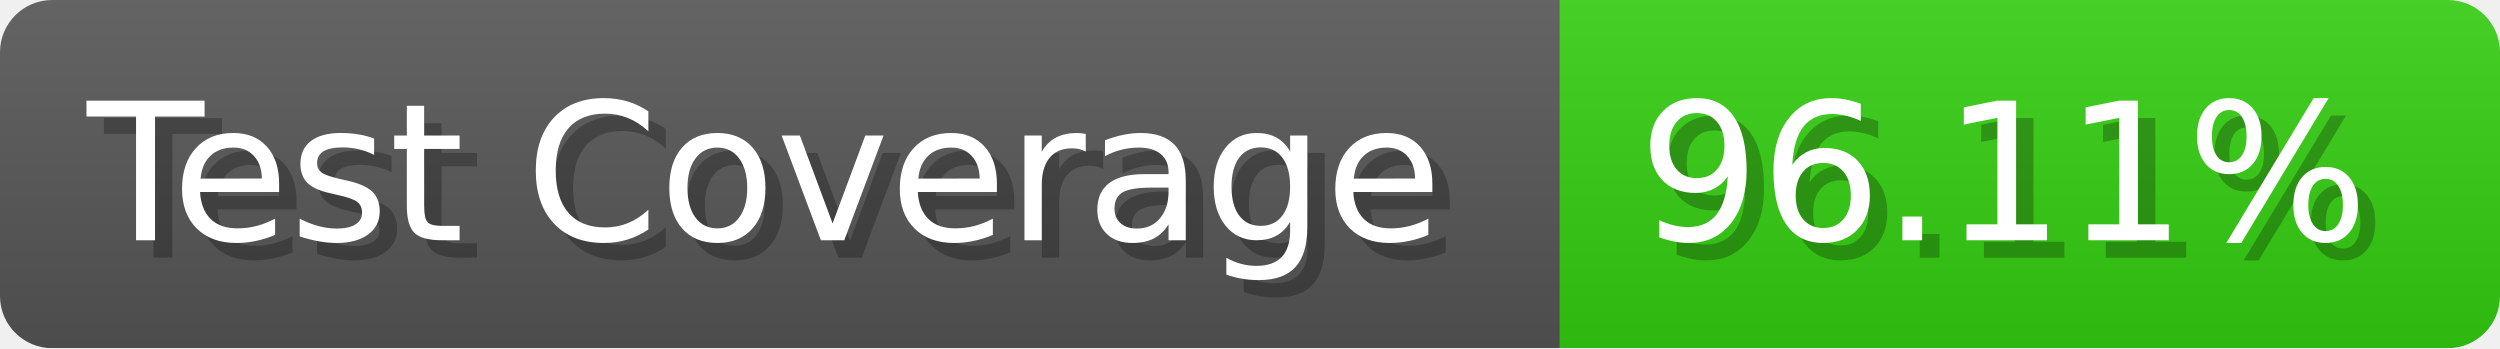
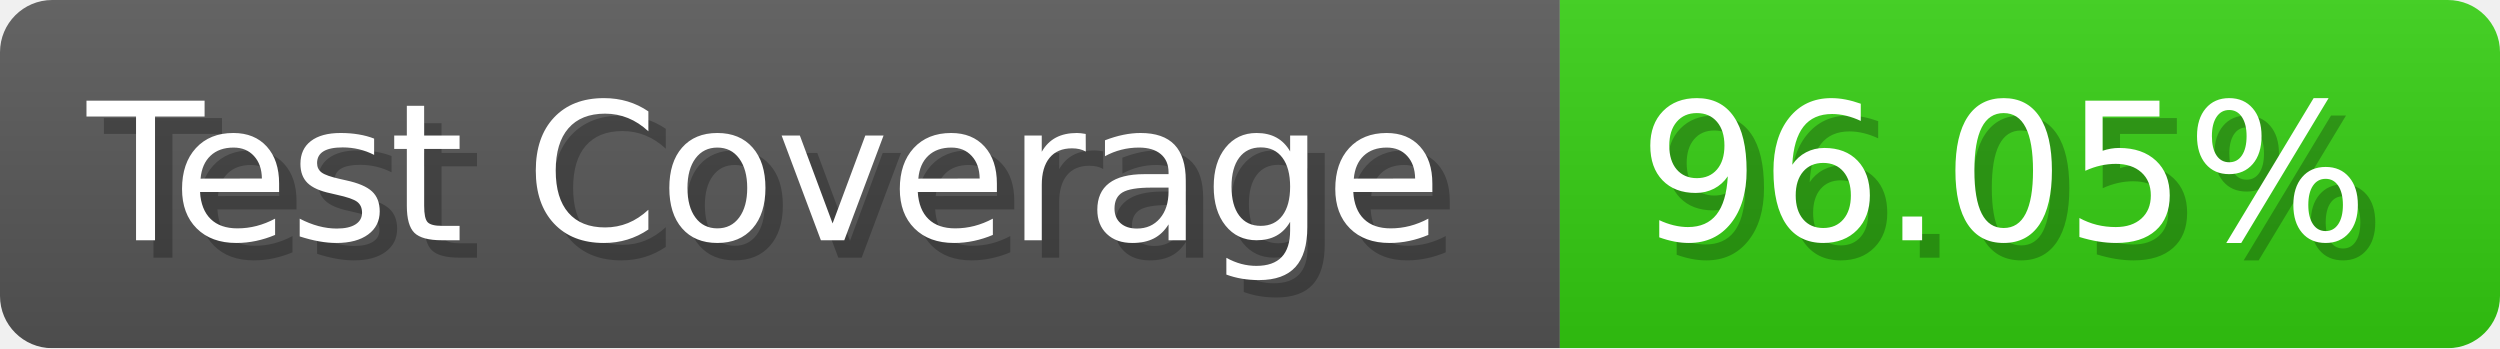
- <svg xmlns="http://www.w3.org/2000/svg" width="143.6" height="20" viewBox="0 0 1436 200" role="img" aria-label="Test Coverage: 96.11%">
+ <svg xmlns="http://www.w3.org/2000/svg" width="143.6" height="20" viewBox="0 0 1436 200" role="img" aria-label="Test Coverage: 96.05%">
  <linearGradient id="a" x2="0" y2="100%">
    <stop offset="0" stop-opacity=".1" stop-color="#EEE" />
    <stop offset="1" stop-opacity=".1" />
  </linearGradient>
  <mask id="m">
    <rect width="1436" height="200" rx="30" fill="#FFF" />
  </mask>
  <g mask="url(#m)">
    <rect width="896" height="200" fill="#555" />
    <rect width="540" height="200" fill="#3C1" x="896" />
    <rect width="1436" height="200" fill="url(#a)" />
  </g>
  <g aria-hidden="true" fill="#fff" text-anchor="start" font-family="Verdana,DejaVu Sans,sans-serif" font-size="110">
    <text x="60" y="148" textLength="796" fill="#000" opacity="0.25">Test Coverage</text>
    <text x="50" y="138" textLength="796">Test Coverage</text>
-     <text x="951" y="148" textLength="440" fill="#000" opacity="0.25">96.11%</text>
-     <text x="941" y="138" textLength="440">96.11%</text>
+     <text x="951" y="148" textLength="440" fill="#000" opacity="0.25">96.05%</text>
+     <text x="941" y="138" textLength="440">96.05%</text>
  </g>
</svg>
